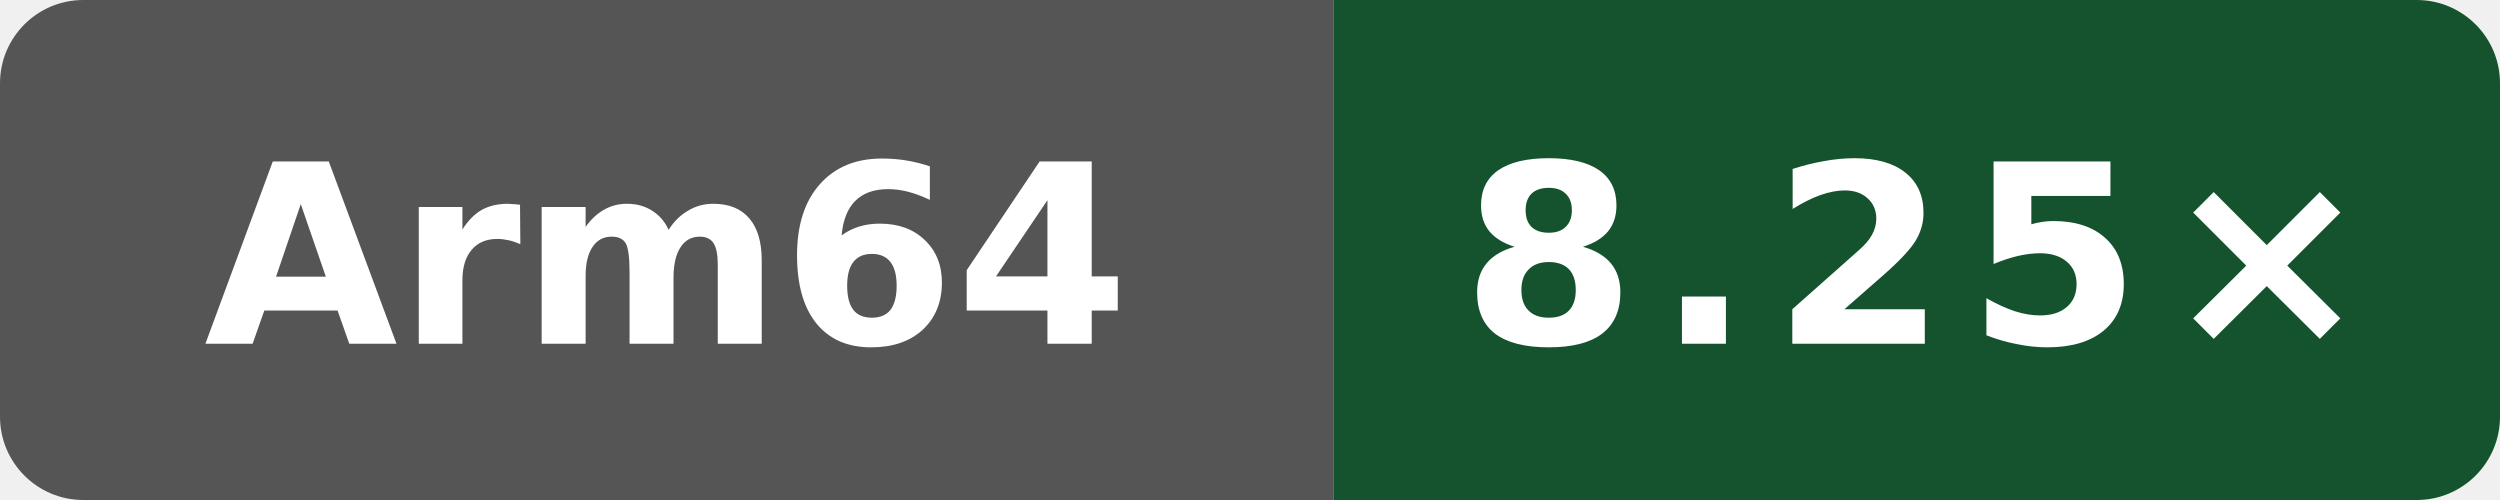
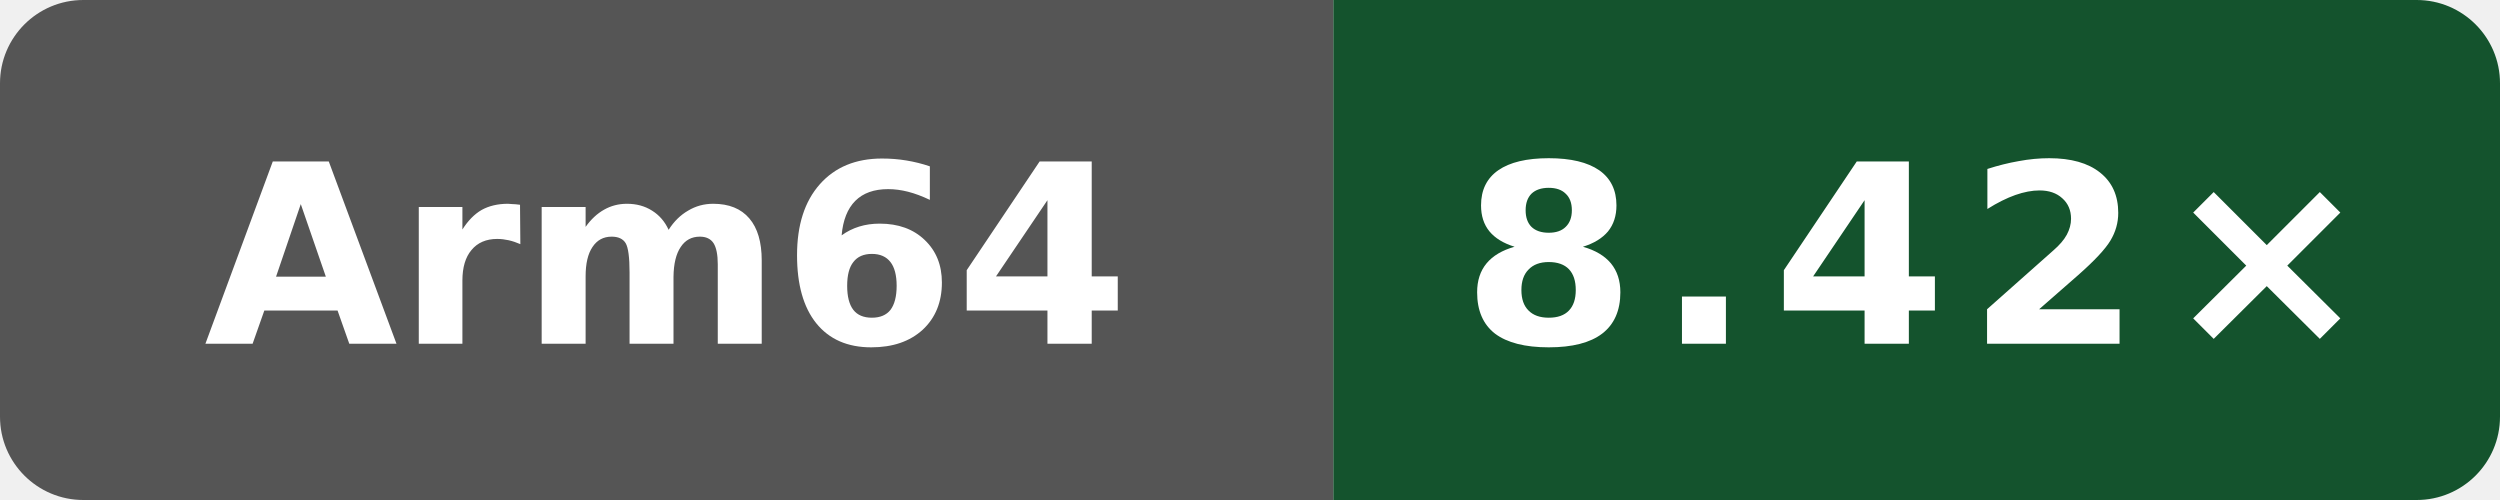
- <svg xmlns="http://www.w3.org/2000/svg" data-original-label="index-cpp compile vs gcc" data-original-message="8.25×" width="120" height="24" viewBox="0 0 120 24" role="img" aria-label="index-cpp compile vs gcc; Arm Neoverse N2 (implementer 0x41, part 0xd49, r0p0); measured 7bc2ee42070147be1668ff16a16841c6e02b47e3; 0 commits behind main: 8.25×">
+ <svg xmlns="http://www.w3.org/2000/svg" data-original-label="index-cpp compile vs gcc" data-original-message="8.42×" width="120" height="24" viewBox="0 0 120 24" role="img" aria-label="index-cpp compile vs gcc; Arm Neoverse N2 (implementer 0x41, part 0xd49, r0p0); measured 7bc2ee42070147be1668ff16a16841c6e02b47e3; 0 commits behind main: 8.42×">
  <defs>
    <clipPath id="badge">
      <rect width="120" height="24" rx="4" />
    </clipPath>
  </defs>
  <g clip-path="url(#badge)">
    <rect width="64" height="24" fill="#555" />
    <rect x="64" width="56" height="24" fill="#14532d" />
  </g>
  <text x="32" y="16.5" fill="#fff" text-anchor="middle" font-family="Verdana,Geneva,DejaVu Sans,sans-serif" font-size="12" font-weight="700" textLength="39" lengthAdjust="spacingAndGlyphs">Arm64</text>
-   <text x="92" y="16.5" fill="#fff" text-anchor="middle" font-family="Verdana,Geneva,DejaVu Sans,sans-serif" font-size="12" font-weight="700" letter-spacing="1" textLength="39" lengthAdjust="spacingAndGlyphs">8.25×</text>
+   <text x="92" y="16.5" fill="#fff" text-anchor="middle" font-family="Verdana,Geneva,DejaVu Sans,sans-serif" font-size="12" font-weight="700" letter-spacing="1" textLength="39" lengthAdjust="spacingAndGlyphs">8.42×</text>
</svg>
